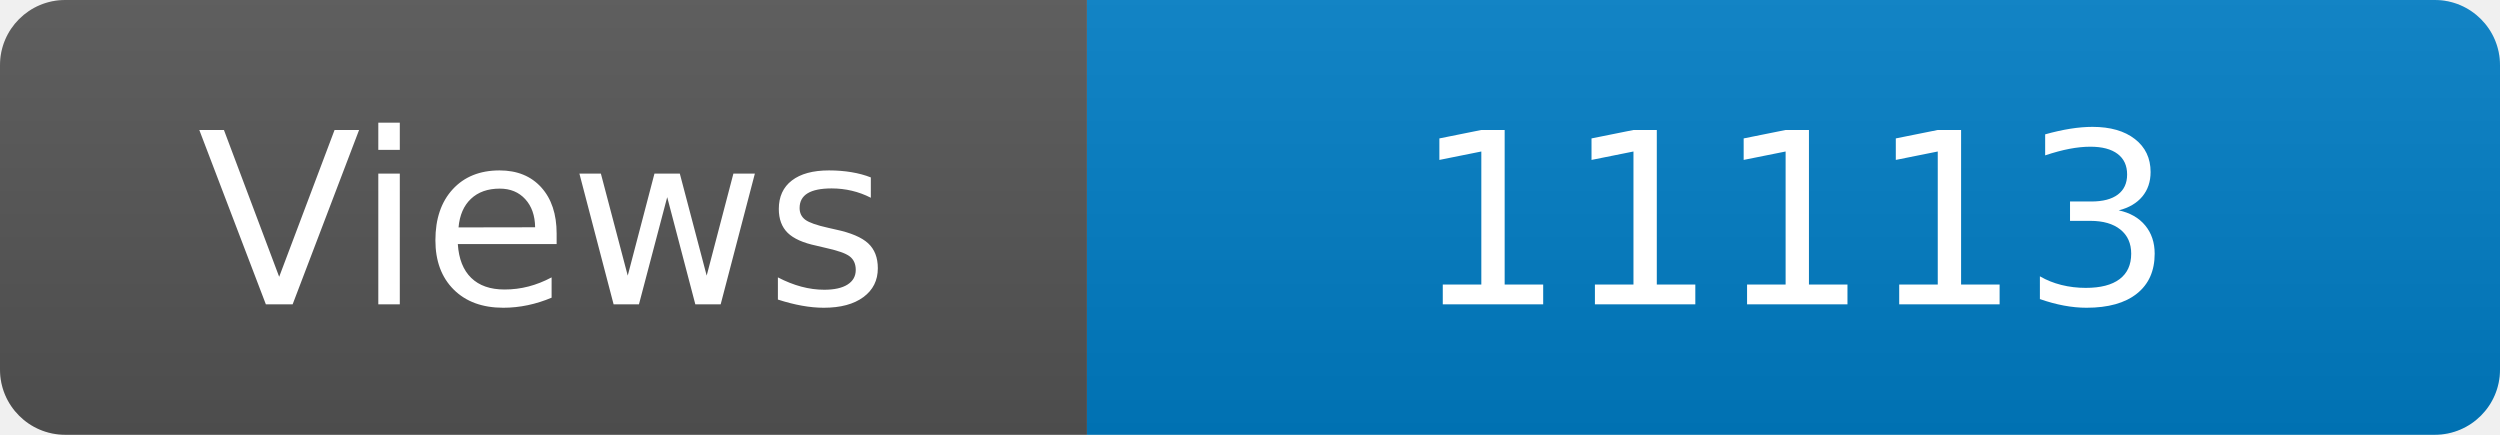
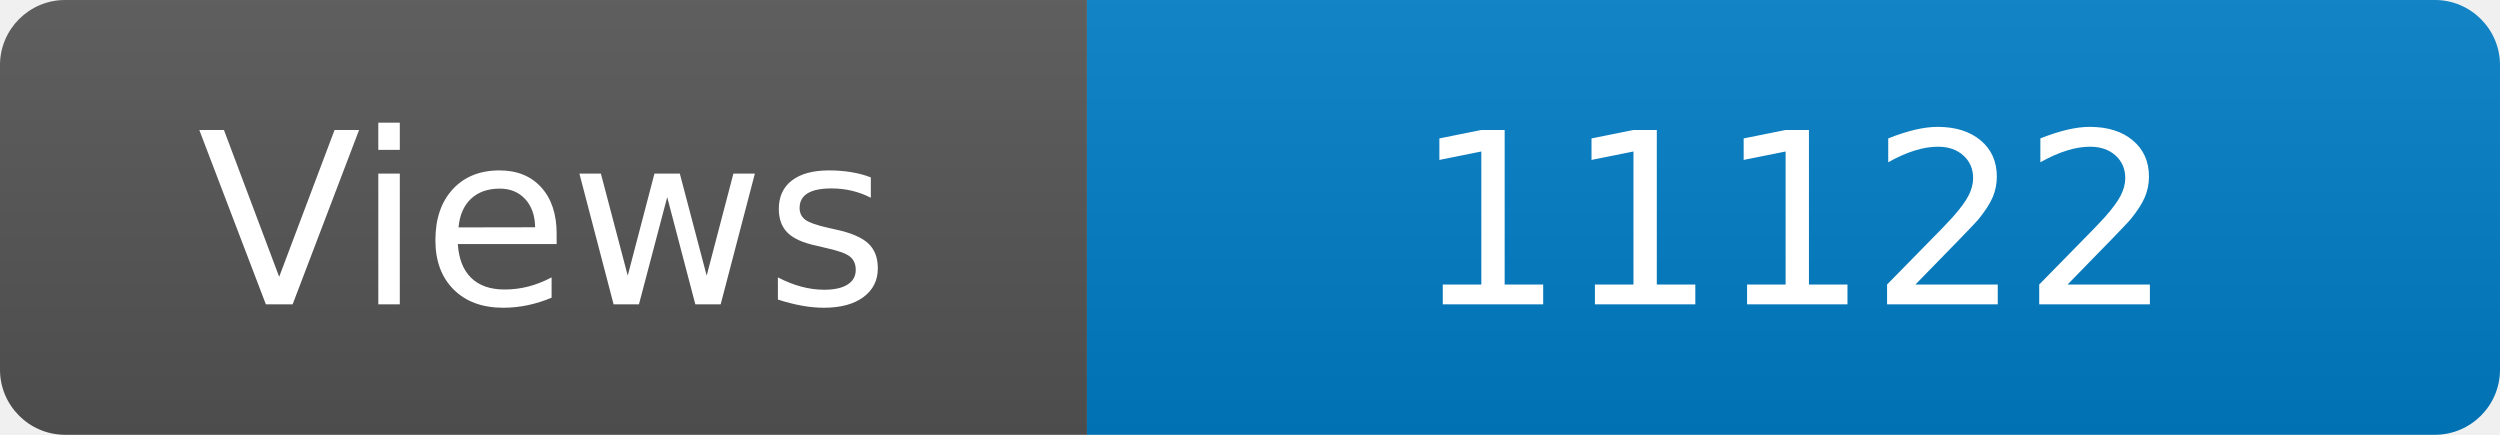
<svg xmlns="http://www.w3.org/2000/svg" width="115" height="20" role="img" aria-label="Maintained?: yes">
  <linearGradient id="s" x2="0" y2="100%">
    <stop offset="0" stop-color="#bbb" stop-opacity=".1" />
    <stop offset="1" stop-opacity=".1" />
  </linearGradient>
  <clipPath id="r">
    <rect width="115" height="20" rx="3" fill="#fff" />
  </clipPath>
  <g clip-path="url(#r)">
    <rect width="50" height="20" fill="#555" />
    <rect x="50" width="160" height="20" fill="#007ec6" />
    <rect width="115" height="20" fill="url(#s)" />
  </g>
  <g fill="#fff" text-anchor="middle" font-family="Verdana,Geneva,DejaVu Sans,sans-serif" font-size="110">
    <text x="250" y="140" transform="scale(.1)" fill="#fff">Views</text>
-     <text x="825" y="140" transform="scale(.1)" fill="#fff">11113</text>
+     <text x="825" y="140" transform="scale(.1)" fill="#fff">11122</text>
  </g>
</svg>
